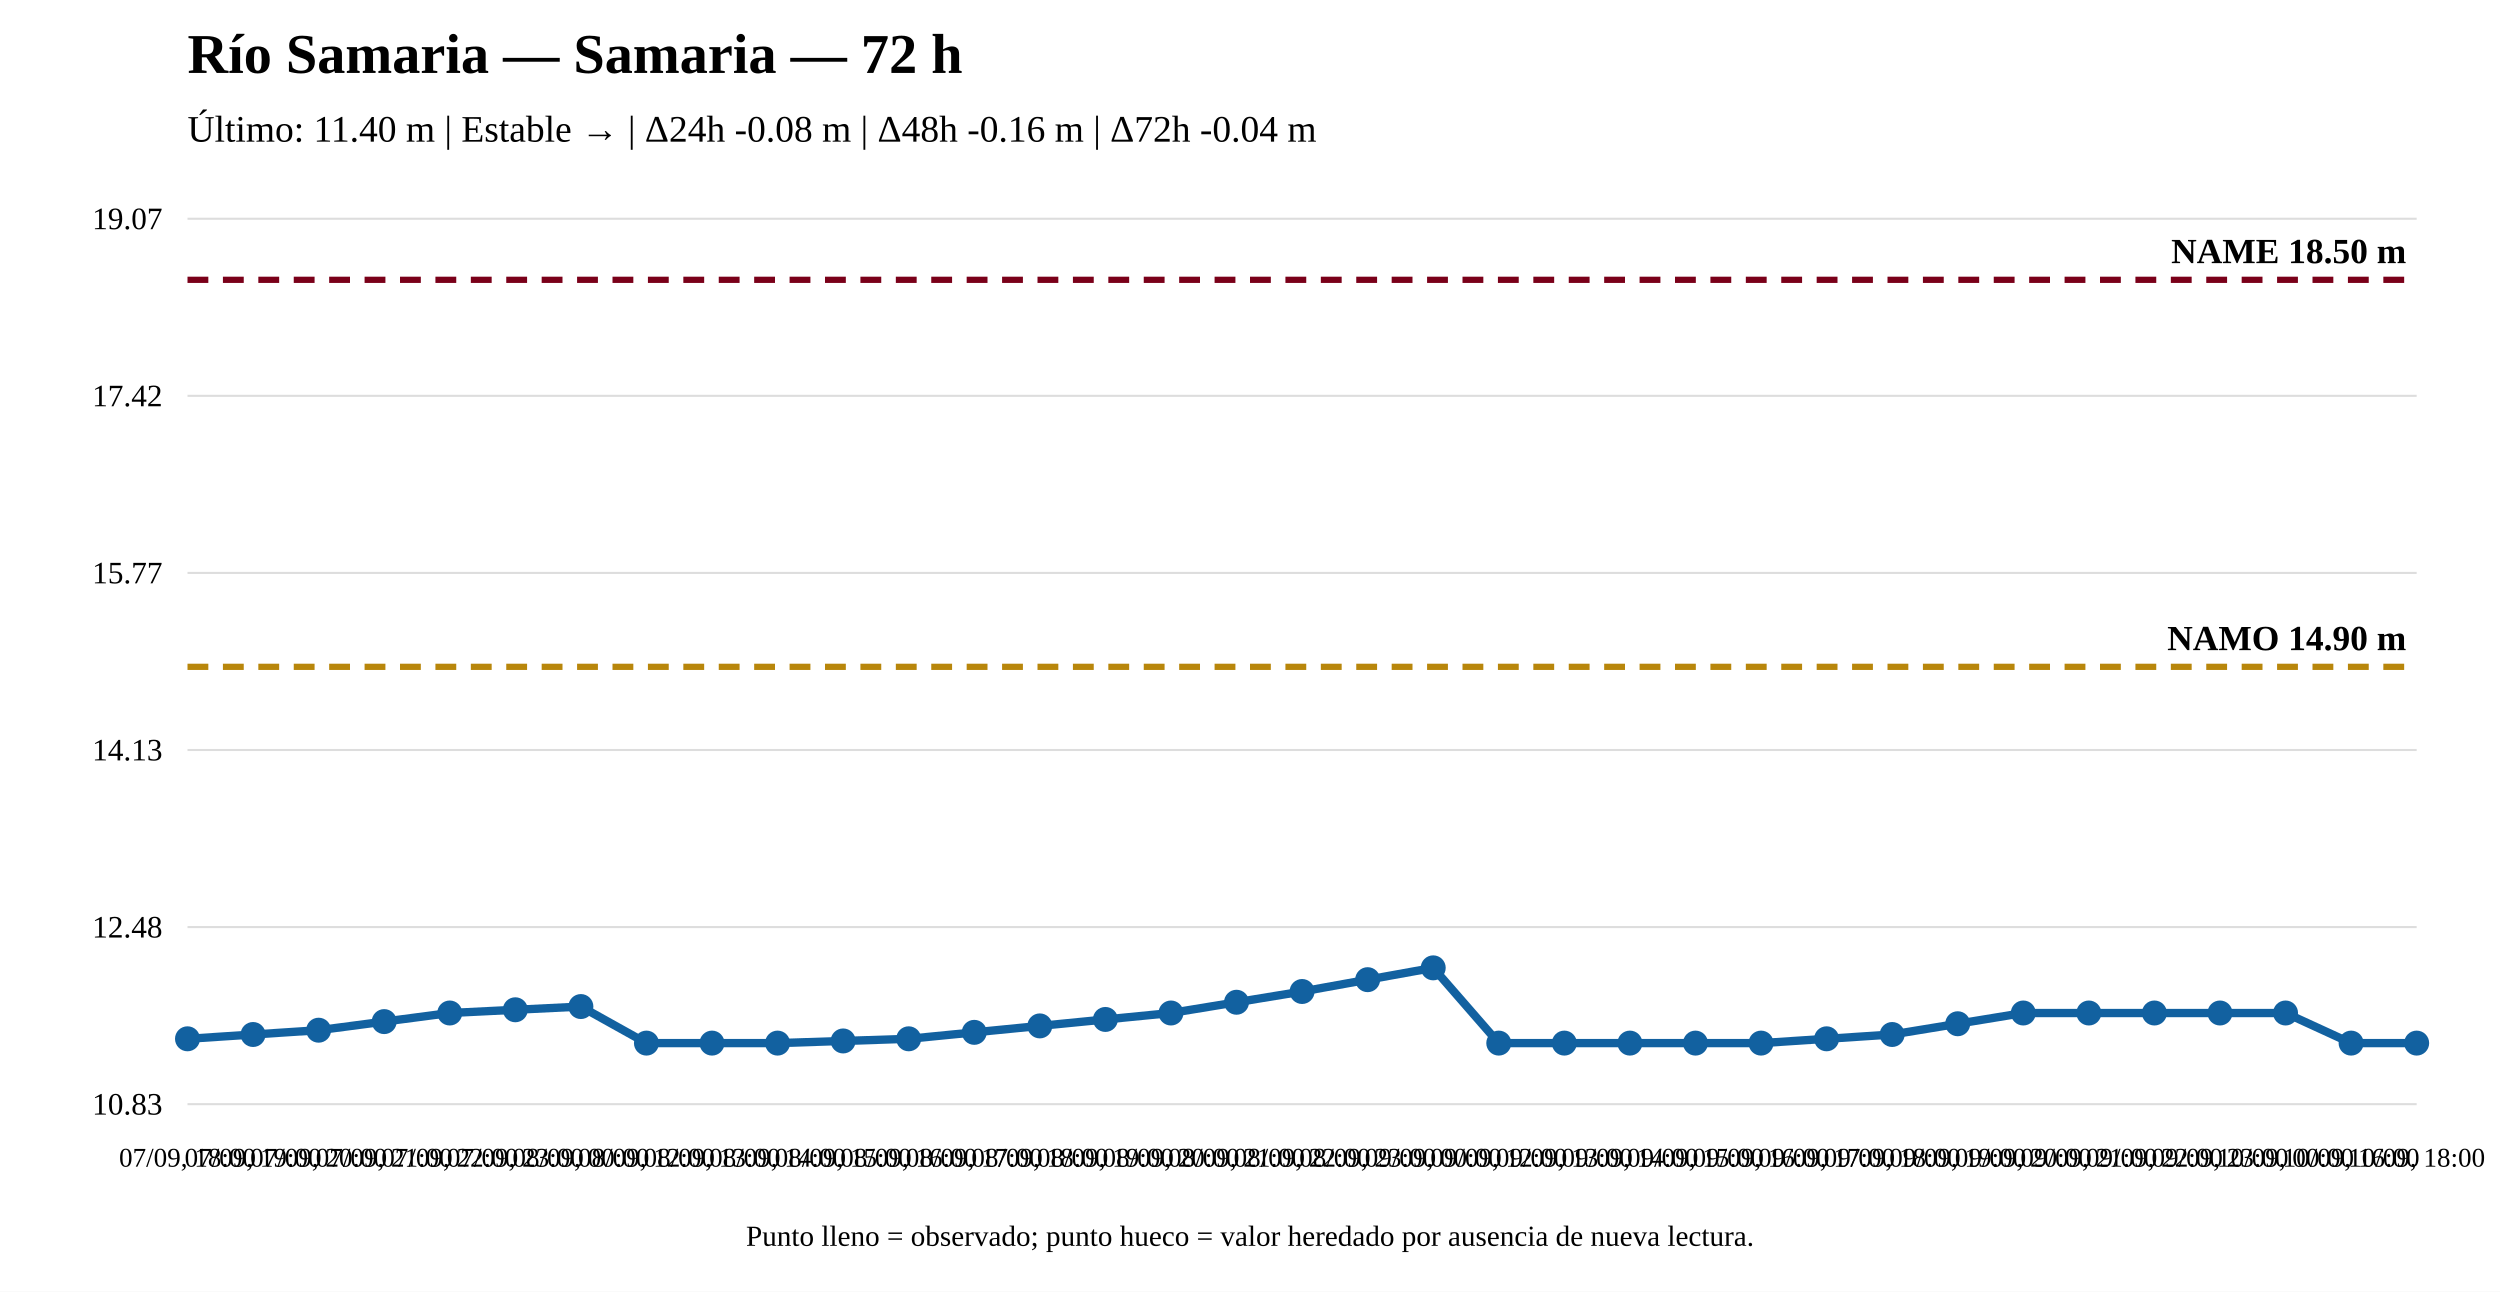
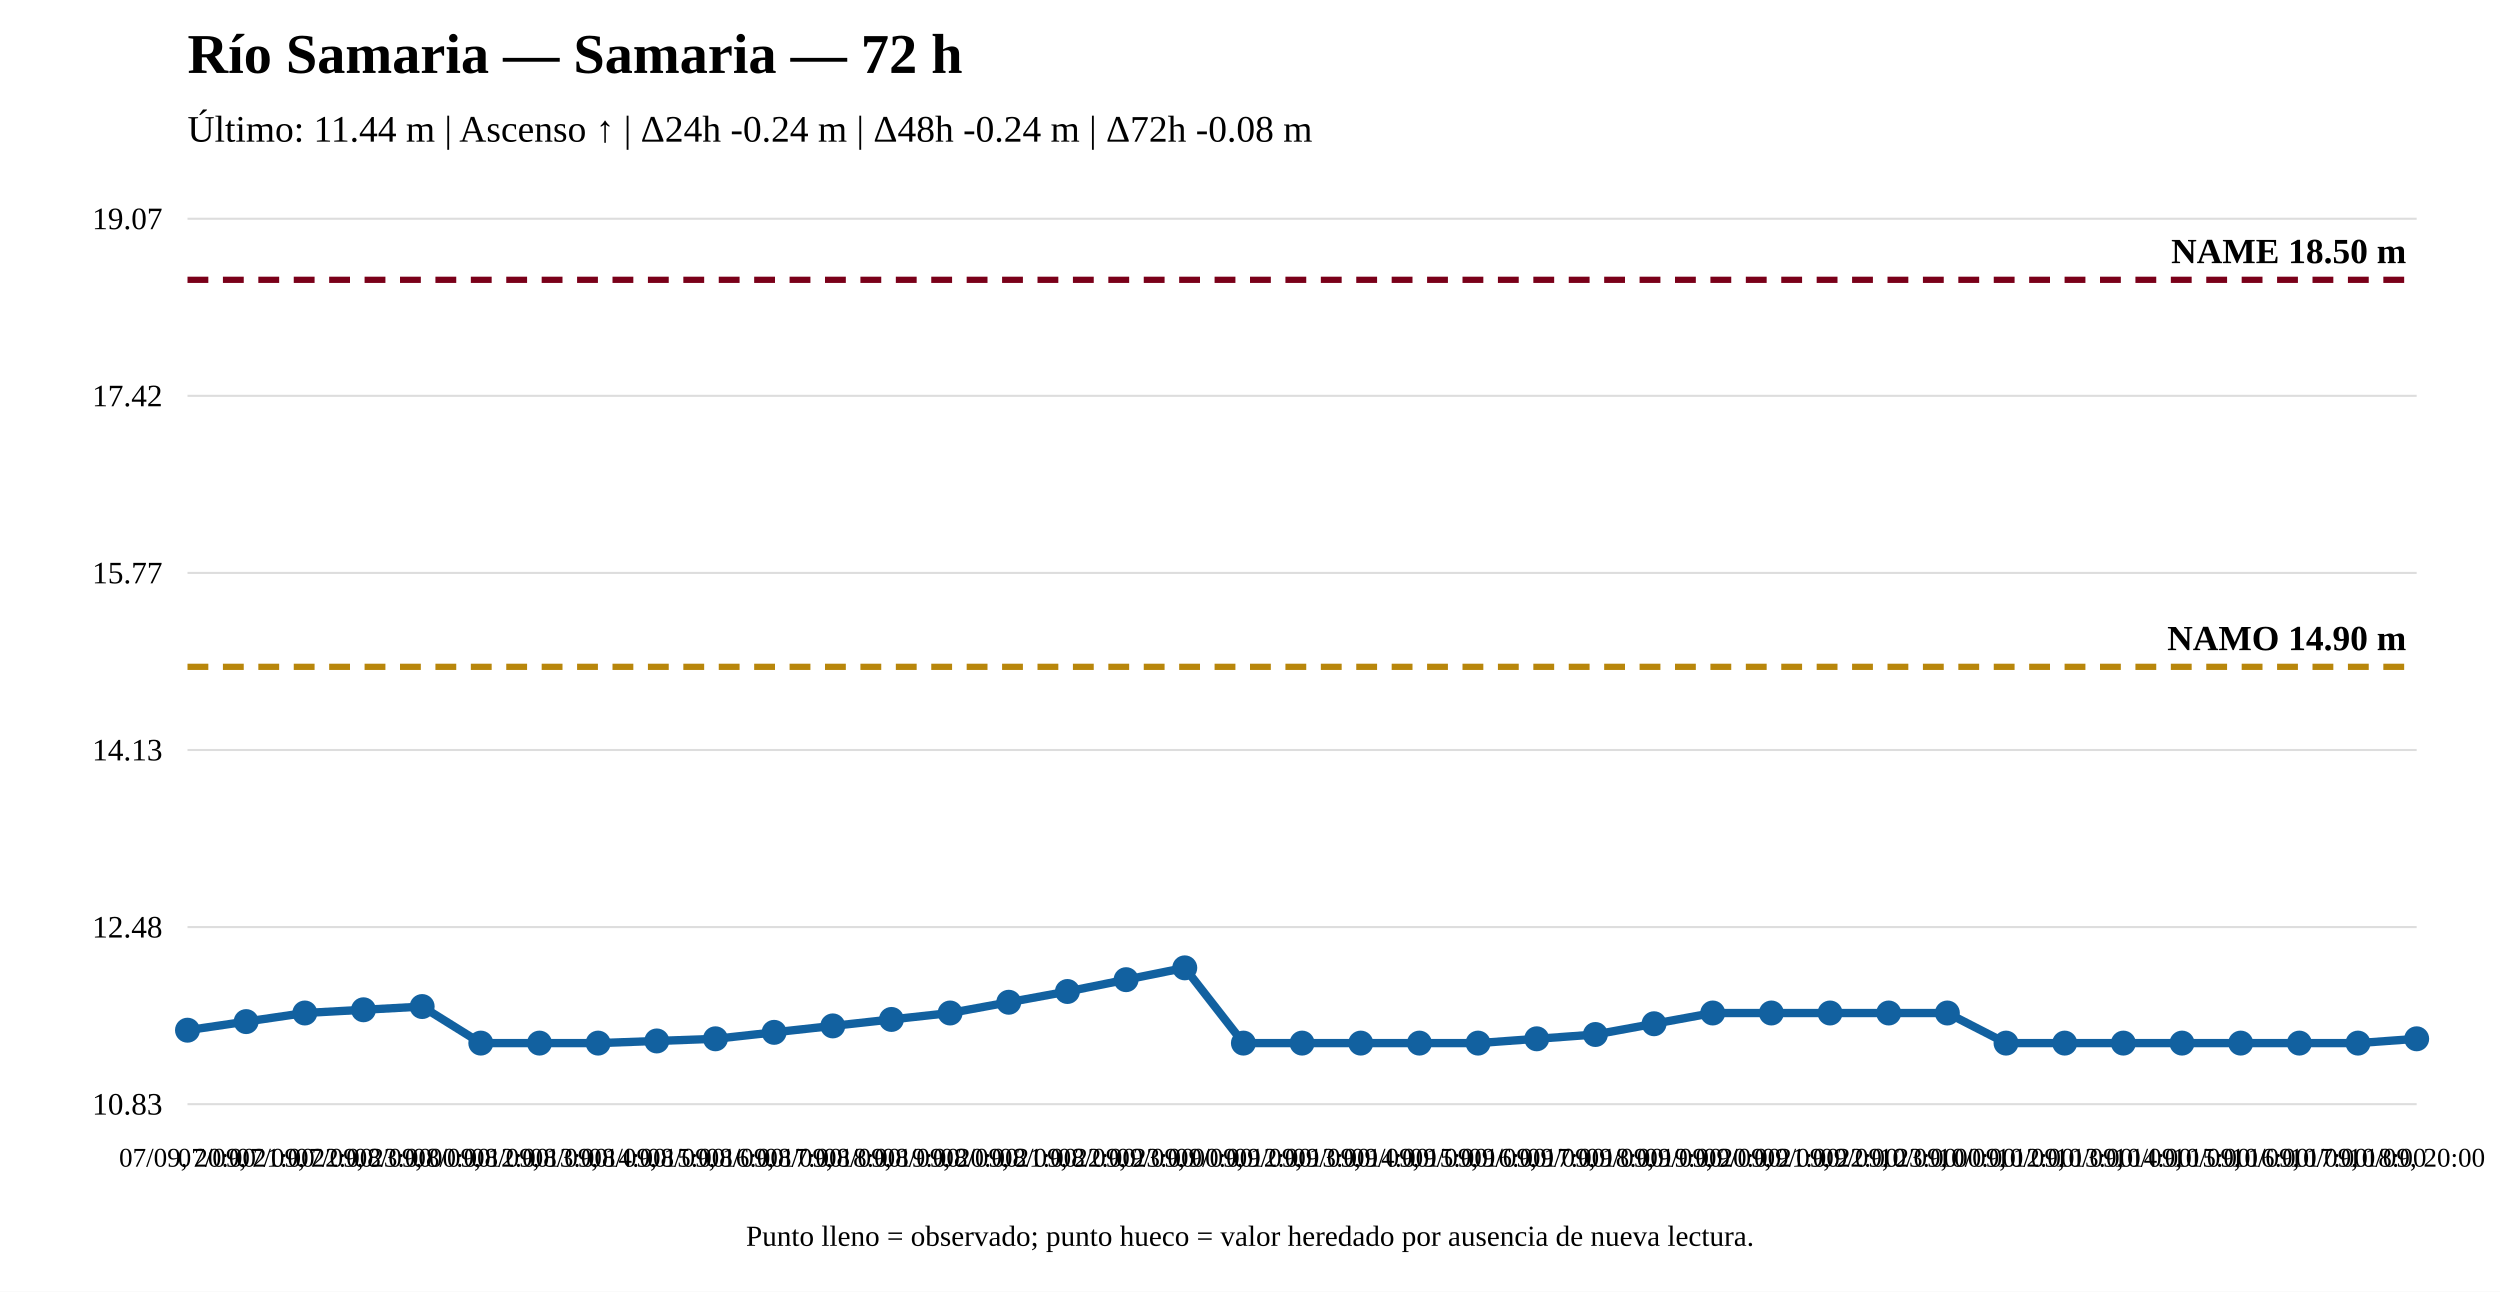
<svg xmlns="http://www.w3.org/2000/svg" width="1200" height="620" viewBox="0 0 1200 620">
  <rect width="100%" height="100%" fill="white" />
  <text x="90" y="35" font-size="27" font-weight="bold">Río Samaria — Samaria — 72 h</text>
-   <text x="90" y="68" font-size="18">Último: 11.40 m | Estable → | Δ24h -0.08 m | Δ48h -0.16 m | Δ72h -0.04 m</text>
+   <text x="90" y="68" font-size="18">Último: 11.44 m | Ascenso ↑ | Δ24h -0.24 m | Δ48h -0.24 m | Δ72h -0.08 m</text>
  <line x1="90" y1="530" x2="1160" y2="530" stroke="#ddd" />
  <line x1="90" y1="445" x2="1160" y2="445" stroke="#ddd" />
  <line x1="90" y1="360" x2="1160" y2="360" stroke="#ddd" />
  <line x1="90" y1="275" x2="1160" y2="275" stroke="#ddd" />
  <line x1="90" y1="190" x2="1160" y2="190" stroke="#ddd" />
  <line x1="90" y1="105" x2="1160" y2="105" stroke="#ddd" />
  <text x="78" y="535" text-anchor="end" font-size="15">10.83</text>
  <text x="78" y="450" text-anchor="end" font-size="15">12.48</text>
  <text x="78" y="365" text-anchor="end" font-size="15">14.13</text>
  <text x="78" y="280" text-anchor="end" font-size="15">15.77</text>
  <text x="78" y="195" text-anchor="end" font-size="15">17.42</text>
  <text x="78" y="110" text-anchor="end" font-size="15">19.07</text>
  <line x1="90" y1="320.08" x2="1160" y2="320.08" stroke="#b8860b" stroke-width="3" stroke-dasharray="10 7" />
  <text x="1155" y="312.08" text-anchor="end" font-size="17" font-weight="bold">NAMO 14.90 m</text>
  <line x1="90" y1="134.31" x2="1160" y2="134.31" stroke="#7a0019" stroke-width="3" stroke-dasharray="10 7" />
  <text x="1155" y="126.31" text-anchor="end" font-size="17" font-weight="bold">NAME 18.50 m</text>
-   <polyline fill="none" stroke="#1261a0" stroke-width="4" points="90,498.626 121.471,496.561 152.941,494.497 184.412,490.369 215.882,486.241 247.353,484.693 278.824,483.145 310.294,500.69 341.765,500.69 373.235,500.69 404.706,499.658 436.176,498.626 467.647,495.529 499.118,492.433 530.588,489.337 562.059,486.241 593.529,481.081 625,475.92 656.471,470.244 687.941,464.568 719.412,500.69 750.882,500.69 782.353,500.69 813.824,500.69 845.294,500.69 876.765,498.626 908.235,496.561 939.706,491.401 971.176,486.241 1002.647,486.241 1034.118,486.241 1065.588,486.241 1097.059,486.241 1128.529,500.69 1160,500.69" />
-   <circle cx="90" cy="498.626" r="5" fill="#1261a0" stroke="#1261a0" stroke-width="2" />
-   <circle cx="121.471" cy="496.561" r="5" fill="#1261a0" stroke="#1261a0" stroke-width="2" />
-   <circle cx="152.941" cy="494.497" r="5" fill="#1261a0" stroke="#1261a0" stroke-width="2" />
-   <circle cx="184.412" cy="490.369" r="5" fill="#1261a0" stroke="#1261a0" stroke-width="2" />
-   <circle cx="215.882" cy="486.241" r="5" fill="#1261a0" stroke="#1261a0" stroke-width="2" />
-   <circle cx="247.353" cy="484.693" r="5" fill="#1261a0" stroke="#1261a0" stroke-width="2" />
-   <circle cx="278.824" cy="483.145" r="5" fill="#1261a0" stroke="#1261a0" stroke-width="2" />
-   <circle cx="310.294" cy="500.69" r="5" fill="#1261a0" stroke="#1261a0" stroke-width="2" />
-   <circle cx="341.765" cy="500.69" r="5" fill="#1261a0" stroke="#1261a0" stroke-width="2" />
-   <circle cx="373.235" cy="500.69" r="5" fill="#1261a0" stroke="#1261a0" stroke-width="2" />
-   <circle cx="404.706" cy="499.658" r="5" fill="#1261a0" stroke="#1261a0" stroke-width="2" />
-   <circle cx="436.176" cy="498.626" r="5" fill="#1261a0" stroke="#1261a0" stroke-width="2" />
-   <circle cx="467.647" cy="495.529" r="5" fill="#1261a0" stroke="#1261a0" stroke-width="2" />
-   <circle cx="499.118" cy="492.433" r="5" fill="#1261a0" stroke="#1261a0" stroke-width="2" />
-   <circle cx="530.588" cy="489.337" r="5" fill="#1261a0" stroke="#1261a0" stroke-width="2" />
-   <circle cx="562.059" cy="486.241" r="5" fill="#1261a0" stroke="#1261a0" stroke-width="2" />
-   <circle cx="593.529" cy="481.081" r="5" fill="#1261a0" stroke="#1261a0" stroke-width="2" />
-   <circle cx="625" cy="475.92" r="5" fill="#1261a0" stroke="#1261a0" stroke-width="2" />
-   <circle cx="656.471" cy="470.244" r="5" fill="#1261a0" stroke="#1261a0" stroke-width="2" />
-   <circle cx="687.941" cy="464.568" r="5" fill="#1261a0" stroke="#1261a0" stroke-width="2" />
-   <circle cx="719.412" cy="500.69" r="5" fill="#1261a0" stroke="#1261a0" stroke-width="2" />
-   <circle cx="750.882" cy="500.69" r="5" fill="#1261a0" stroke="#1261a0" stroke-width="2" />
-   <circle cx="782.353" cy="500.69" r="5" fill="#1261a0" stroke="#1261a0" stroke-width="2" />
-   <circle cx="813.824" cy="500.69" r="5" fill="#1261a0" stroke="#1261a0" stroke-width="2" />
-   <circle cx="845.294" cy="500.69" r="5" fill="#1261a0" stroke="#1261a0" stroke-width="2" />
-   <circle cx="876.765" cy="498.626" r="5" fill="#1261a0" stroke="#1261a0" stroke-width="2" />
-   <circle cx="908.235" cy="496.561" r="5" fill="#1261a0" stroke="#1261a0" stroke-width="2" />
-   <circle cx="939.706" cy="491.401" r="5" fill="#1261a0" stroke="#1261a0" stroke-width="2" />
-   <circle cx="971.176" cy="486.241" r="5" fill="#1261a0" stroke="#1261a0" stroke-width="2" />
-   <circle cx="1002.647" cy="486.241" r="5" fill="#1261a0" stroke="#1261a0" stroke-width="2" />
-   <circle cx="1034.118" cy="486.241" r="5" fill="#1261a0" stroke="#1261a0" stroke-width="2" />
-   <circle cx="1065.588" cy="486.241" r="5" fill="#1261a0" stroke="#1261a0" stroke-width="2" />
-   <circle cx="1097.059" cy="486.241" r="5" fill="#1261a0" stroke="#1261a0" stroke-width="2" />
-   <circle cx="1128.529" cy="500.69" r="5" fill="#1261a0" stroke="#1261a0" stroke-width="2" />
-   <circle cx="1160" cy="500.69" r="5" fill="#1261a0" stroke="#1261a0" stroke-width="2" />
-   <text x="90" y="560" text-anchor="middle" font-size="13">07/09, 18:00</text>
-   <text x="121.471" y="560" text-anchor="middle" font-size="13">07/09, 19:00</text>
-   <text x="152.941" y="560" text-anchor="middle" font-size="13">07/09, 20:00</text>
-   <text x="184.412" y="560" text-anchor="middle" font-size="13">07/09, 21:00</text>
-   <text x="215.882" y="560" text-anchor="middle" font-size="13">07/09, 22:00</text>
-   <text x="247.353" y="560" text-anchor="middle" font-size="13">07/09, 23:00</text>
-   <text x="278.824" y="560" text-anchor="middle" font-size="13">08/09, 00:00</text>
-   <text x="310.294" y="560" text-anchor="middle" font-size="13">08/09, 12:00</text>
-   <text x="341.765" y="560" text-anchor="middle" font-size="13">08/09, 13:00</text>
-   <text x="373.235" y="560" text-anchor="middle" font-size="13">08/09, 14:00</text>
-   <text x="404.706" y="560" text-anchor="middle" font-size="13">08/09, 15:00</text>
-   <text x="436.176" y="560" text-anchor="middle" font-size="13">08/09, 16:00</text>
-   <text x="467.647" y="560" text-anchor="middle" font-size="13">08/09, 17:00</text>
-   <text x="499.118" y="560" text-anchor="middle" font-size="13">08/09, 18:00</text>
-   <text x="530.588" y="560" text-anchor="middle" font-size="13">08/09, 19:00</text>
-   <text x="562.059" y="560" text-anchor="middle" font-size="13">08/09, 20:00</text>
-   <text x="593.529" y="560" text-anchor="middle" font-size="13">08/09, 21:00</text>
-   <text x="625" y="560" text-anchor="middle" font-size="13">08/09, 22:00</text>
-   <text x="656.471" y="560" text-anchor="middle" font-size="13">08/09, 23:00</text>
-   <text x="687.941" y="560" text-anchor="middle" font-size="13">09/09, 00:00</text>
-   <text x="719.412" y="560" text-anchor="middle" font-size="13">09/09, 12:00</text>
-   <text x="750.882" y="560" text-anchor="middle" font-size="13">09/09, 13:00</text>
-   <text x="782.353" y="560" text-anchor="middle" font-size="13">09/09, 14:00</text>
-   <text x="813.824" y="560" text-anchor="middle" font-size="13">09/09, 15:00</text>
-   <text x="845.294" y="560" text-anchor="middle" font-size="13">09/09, 16:00</text>
-   <text x="876.765" y="560" text-anchor="middle" font-size="13">09/09, 17:00</text>
-   <text x="908.235" y="560" text-anchor="middle" font-size="13">09/09, 18:00</text>
-   <text x="939.706" y="560" text-anchor="middle" font-size="13">09/09, 19:00</text>
-   <text x="971.176" y="560" text-anchor="middle" font-size="13">09/09, 20:00</text>
-   <text x="1002.647" y="560" text-anchor="middle" font-size="13">09/09, 21:00</text>
-   <text x="1034.118" y="560" text-anchor="middle" font-size="13">09/09, 22:00</text>
-   <text x="1065.588" y="560" text-anchor="middle" font-size="13">09/09, 23:00</text>
-   <text x="1097.059" y="560" text-anchor="middle" font-size="13">10/09, 00:00</text>
-   <text x="1128.529" y="560" text-anchor="middle" font-size="13">10/09, 16:00</text>
-   <text x="1160" y="560" text-anchor="middle" font-size="13">10/09, 18:00</text>
+   <polyline fill="none" stroke="#1261a0" stroke-width="4" points="90,494.497 118.158,490.369 146.316,486.241 174.474,484.693 202.632,483.145 230.789,500.69 258.947,500.69 287.105,500.69 315.263,499.658 343.421,498.626 371.579,495.529 399.737,492.433 427.895,489.337 456.053,486.241 484.211,481.081 512.368,475.92 540.526,470.244 568.684,464.568 596.842,500.69 625,500.69 653.158,500.69 681.316,500.69 709.474,500.69 737.632,498.626 765.789,496.561 793.947,491.401 822.105,486.241 850.263,486.241 878.421,486.241 906.579,486.241 934.737,486.241 962.895,500.69 991.053,500.69 1019.211,500.69 1047.368,500.69 1075.526,500.69 1103.684,500.69 1131.842,500.69 1160,498.626" />
+   <circle cx="90" cy="494.497" r="5" fill="#1261a0" stroke="#1261a0" stroke-width="2" />
+   <circle cx="118.158" cy="490.369" r="5" fill="#1261a0" stroke="#1261a0" stroke-width="2" />
+   <circle cx="146.316" cy="486.241" r="5" fill="#1261a0" stroke="#1261a0" stroke-width="2" />
+   <circle cx="174.474" cy="484.693" r="5" fill="#1261a0" stroke="#1261a0" stroke-width="2" />
+   <circle cx="202.632" cy="483.145" r="5" fill="#1261a0" stroke="#1261a0" stroke-width="2" />
+   <circle cx="230.789" cy="500.69" r="5" fill="#1261a0" stroke="#1261a0" stroke-width="2" />
+   <circle cx="258.947" cy="500.69" r="5" fill="#1261a0" stroke="#1261a0" stroke-width="2" />
+   <circle cx="287.105" cy="500.69" r="5" fill="#1261a0" stroke="#1261a0" stroke-width="2" />
+   <circle cx="315.263" cy="499.658" r="5" fill="#1261a0" stroke="#1261a0" stroke-width="2" />
+   <circle cx="343.421" cy="498.626" r="5" fill="#1261a0" stroke="#1261a0" stroke-width="2" />
+   <circle cx="371.579" cy="495.529" r="5" fill="#1261a0" stroke="#1261a0" stroke-width="2" />
+   <circle cx="399.737" cy="492.433" r="5" fill="#1261a0" stroke="#1261a0" stroke-width="2" />
+   <circle cx="427.895" cy="489.337" r="5" fill="#1261a0" stroke="#1261a0" stroke-width="2" />
+   <circle cx="456.053" cy="486.241" r="5" fill="#1261a0" stroke="#1261a0" stroke-width="2" />
+   <circle cx="484.211" cy="481.081" r="5" fill="#1261a0" stroke="#1261a0" stroke-width="2" />
+   <circle cx="512.368" cy="475.92" r="5" fill="#1261a0" stroke="#1261a0" stroke-width="2" />
+   <circle cx="540.526" cy="470.244" r="5" fill="#1261a0" stroke="#1261a0" stroke-width="2" />
+   <circle cx="568.684" cy="464.568" r="5" fill="#1261a0" stroke="#1261a0" stroke-width="2" />
+   <circle cx="596.842" cy="500.69" r="5" fill="#1261a0" stroke="#1261a0" stroke-width="2" />
+   <circle cx="625" cy="500.69" r="5" fill="#1261a0" stroke="#1261a0" stroke-width="2" />
+   <circle cx="653.158" cy="500.69" r="5" fill="#1261a0" stroke="#1261a0" stroke-width="2" />
+   <circle cx="681.316" cy="500.69" r="5" fill="#1261a0" stroke="#1261a0" stroke-width="2" />
+   <circle cx="709.474" cy="500.69" r="5" fill="#1261a0" stroke="#1261a0" stroke-width="2" />
+   <circle cx="737.632" cy="498.626" r="5" fill="#1261a0" stroke="#1261a0" stroke-width="2" />
+   <circle cx="765.789" cy="496.561" r="5" fill="#1261a0" stroke="#1261a0" stroke-width="2" />
+   <circle cx="793.947" cy="491.401" r="5" fill="#1261a0" stroke="#1261a0" stroke-width="2" />
+   <circle cx="822.105" cy="486.241" r="5" fill="#1261a0" stroke="#1261a0" stroke-width="2" />
+   <circle cx="850.263" cy="486.241" r="5" fill="#1261a0" stroke="#1261a0" stroke-width="2" />
+   <circle cx="878.421" cy="486.241" r="5" fill="#1261a0" stroke="#1261a0" stroke-width="2" />
+   <circle cx="906.579" cy="486.241" r="5" fill="#1261a0" stroke="#1261a0" stroke-width="2" />
+   <circle cx="934.737" cy="486.241" r="5" fill="#1261a0" stroke="#1261a0" stroke-width="2" />
+   <circle cx="962.895" cy="500.69" r="5" fill="#1261a0" stroke="#1261a0" stroke-width="2" />
+   <circle cx="991.053" cy="500.69" r="5" fill="#1261a0" stroke="#1261a0" stroke-width="2" />
+   <circle cx="1019.211" cy="500.69" r="5" fill="#1261a0" stroke="#1261a0" stroke-width="2" />
+   <circle cx="1047.368" cy="500.69" r="5" fill="#1261a0" stroke="#1261a0" stroke-width="2" />
+   <circle cx="1075.526" cy="500.69" r="5" fill="#1261a0" stroke="#1261a0" stroke-width="2" />
+   <circle cx="1103.684" cy="500.69" r="5" fill="#1261a0" stroke="#1261a0" stroke-width="2" />
+   <circle cx="1131.842" cy="500.69" r="5" fill="#1261a0" stroke="#1261a0" stroke-width="2" />
+   <circle cx="1160" cy="498.626" r="5" fill="#1261a0" stroke="#1261a0" stroke-width="2" />
+   <text x="90" y="560" text-anchor="middle" font-size="13">07/09, 20:00</text>
+   <text x="118.158" y="560" text-anchor="middle" font-size="13">07/09, 21:00</text>
+   <text x="146.316" y="560" text-anchor="middle" font-size="13">07/09, 22:00</text>
+   <text x="174.474" y="560" text-anchor="middle" font-size="13">07/09, 23:00</text>
+   <text x="202.632" y="560" text-anchor="middle" font-size="13">08/09, 00:00</text>
+   <text x="230.789" y="560" text-anchor="middle" font-size="13">08/09, 12:00</text>
+   <text x="258.947" y="560" text-anchor="middle" font-size="13">08/09, 13:00</text>
+   <text x="287.105" y="560" text-anchor="middle" font-size="13">08/09, 14:00</text>
+   <text x="315.263" y="560" text-anchor="middle" font-size="13">08/09, 15:00</text>
+   <text x="343.421" y="560" text-anchor="middle" font-size="13">08/09, 16:00</text>
+   <text x="371.579" y="560" text-anchor="middle" font-size="13">08/09, 17:00</text>
+   <text x="399.737" y="560" text-anchor="middle" font-size="13">08/09, 18:00</text>
+   <text x="427.895" y="560" text-anchor="middle" font-size="13">08/09, 19:00</text>
+   <text x="456.053" y="560" text-anchor="middle" font-size="13">08/09, 20:00</text>
+   <text x="484.211" y="560" text-anchor="middle" font-size="13">08/09, 21:00</text>
+   <text x="512.368" y="560" text-anchor="middle" font-size="13">08/09, 22:00</text>
+   <text x="540.526" y="560" text-anchor="middle" font-size="13">08/09, 23:00</text>
+   <text x="568.684" y="560" text-anchor="middle" font-size="13">09/09, 00:00</text>
+   <text x="596.842" y="560" text-anchor="middle" font-size="13">09/09, 12:00</text>
+   <text x="625" y="560" text-anchor="middle" font-size="13">09/09, 13:00</text>
+   <text x="653.158" y="560" text-anchor="middle" font-size="13">09/09, 14:00</text>
+   <text x="681.316" y="560" text-anchor="middle" font-size="13">09/09, 15:00</text>
+   <text x="709.474" y="560" text-anchor="middle" font-size="13">09/09, 16:00</text>
+   <text x="737.632" y="560" text-anchor="middle" font-size="13">09/09, 17:00</text>
+   <text x="765.789" y="560" text-anchor="middle" font-size="13">09/09, 18:00</text>
+   <text x="793.947" y="560" text-anchor="middle" font-size="13">09/09, 19:00</text>
+   <text x="822.105" y="560" text-anchor="middle" font-size="13">09/09, 20:00</text>
+   <text x="850.263" y="560" text-anchor="middle" font-size="13">09/09, 21:00</text>
+   <text x="878.421" y="560" text-anchor="middle" font-size="13">09/09, 22:00</text>
+   <text x="906.579" y="560" text-anchor="middle" font-size="13">09/09, 23:00</text>
+   <text x="934.737" y="560" text-anchor="middle" font-size="13">10/09, 00:00</text>
+   <text x="962.895" y="560" text-anchor="middle" font-size="13">10/09, 12:00</text>
+   <text x="991.053" y="560" text-anchor="middle" font-size="13">10/09, 13:00</text>
+   <text x="1019.211" y="560" text-anchor="middle" font-size="13">10/09, 14:00</text>
+   <text x="1047.368" y="560" text-anchor="middle" font-size="13">10/09, 15:00</text>
+   <text x="1075.526" y="560" text-anchor="middle" font-size="13">10/09, 16:00</text>
+   <text x="1103.684" y="560" text-anchor="middle" font-size="13">10/09, 17:00</text>
+   <text x="1131.842" y="560" text-anchor="middle" font-size="13">10/09, 18:00</text>
+   <text x="1160" y="560" text-anchor="middle" font-size="13">10/09, 20:00</text>
  <text x="600" y="598" text-anchor="middle" font-size="14">Punto lleno = observado; punto hueco = valor heredado por ausencia de nueva lectura.</text>
</svg>
